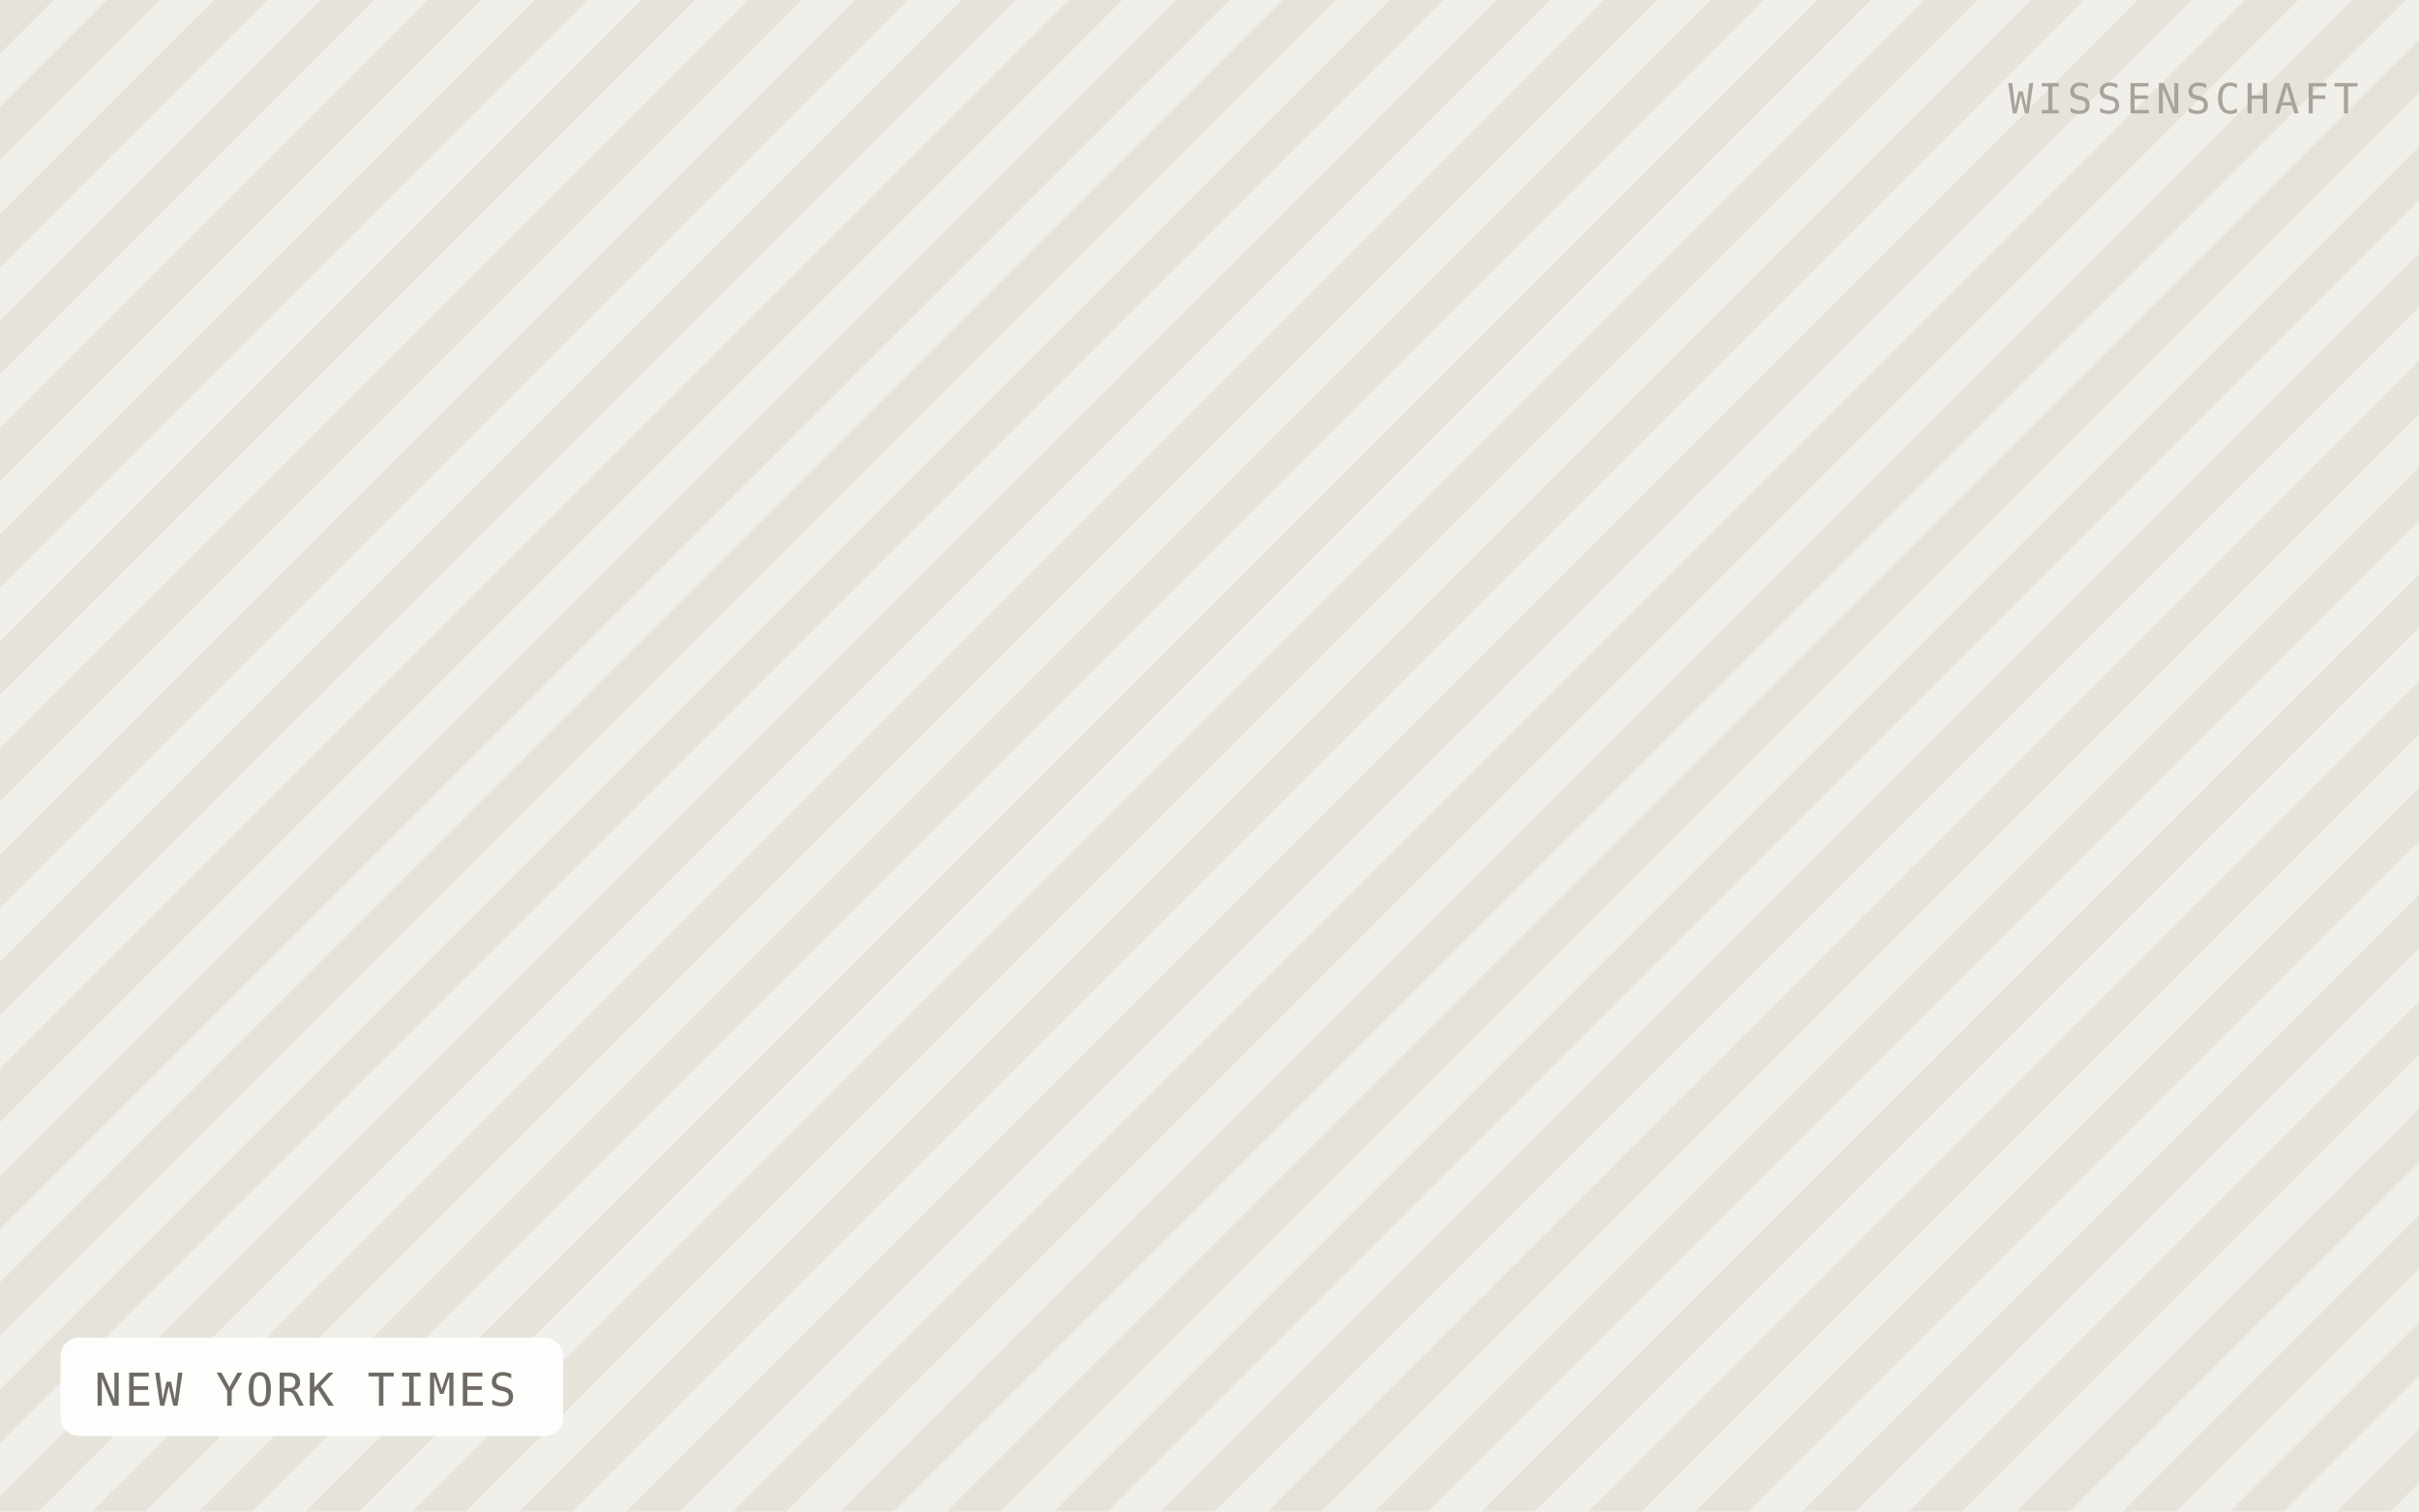
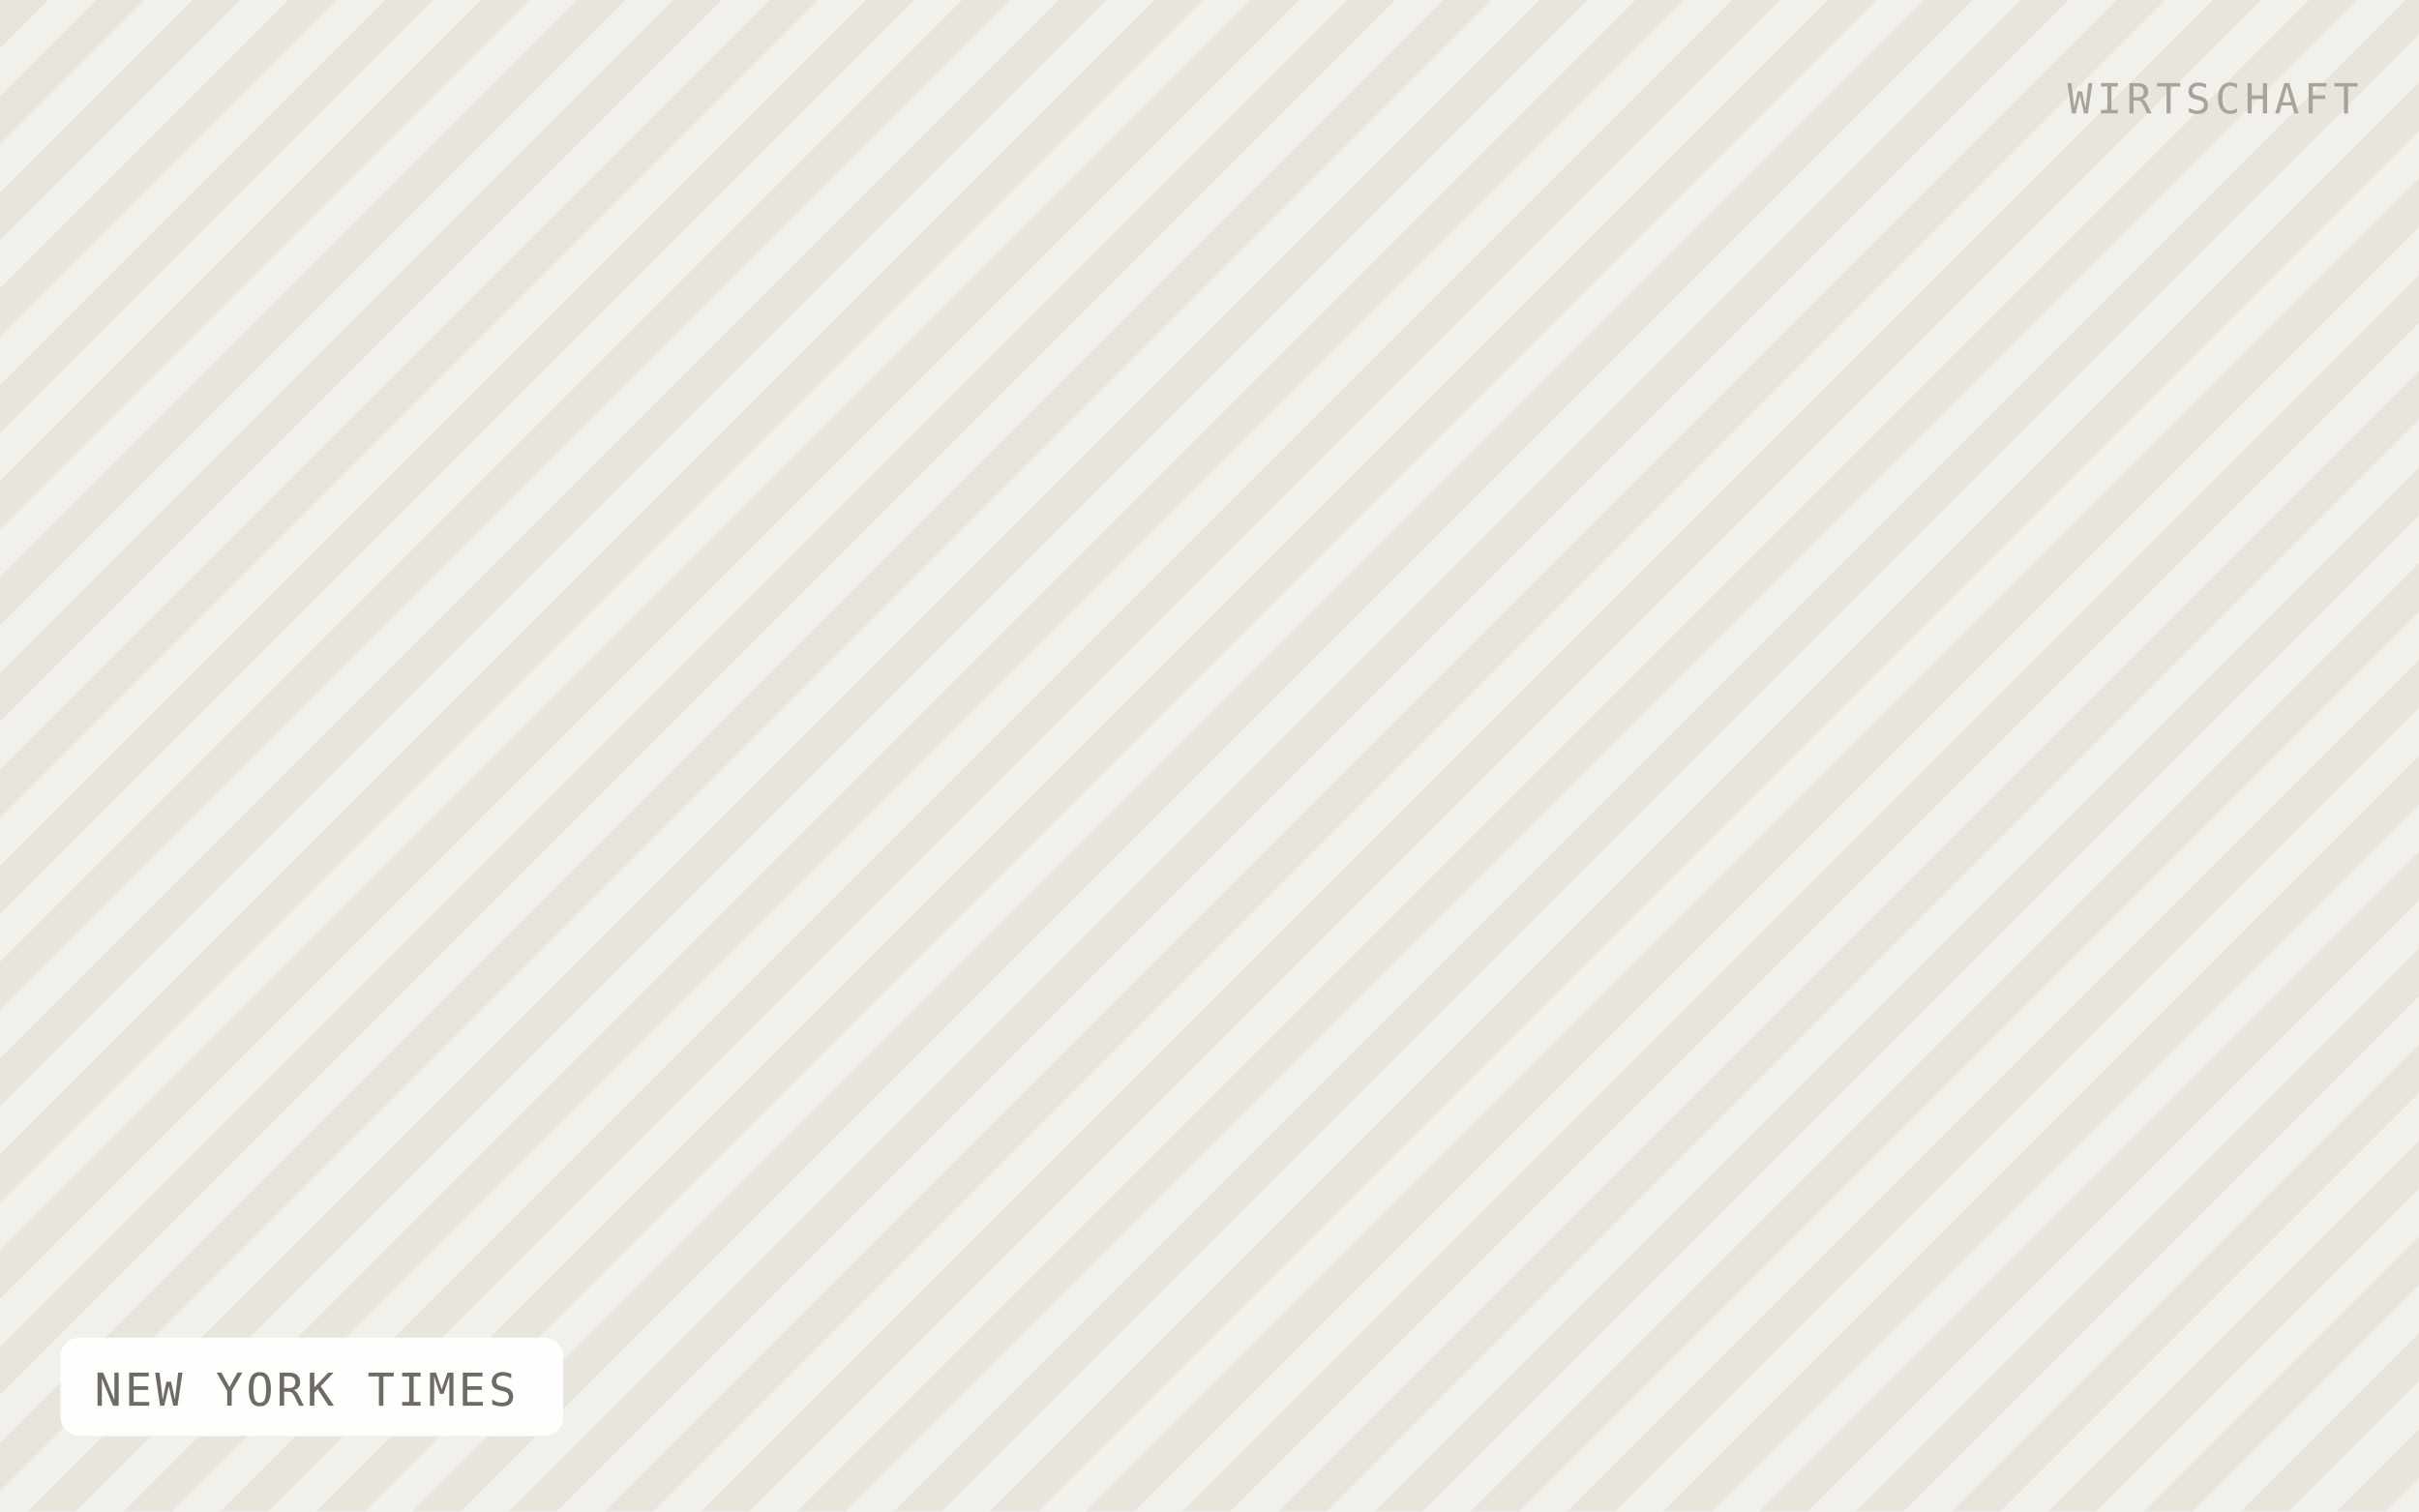
<svg xmlns="http://www.w3.org/2000/svg" viewBox="0 0 640 400" width="640" height="400" role="img" aria-label="NEW YORK TIMES">
  <defs>
-     <pattern id="h" width="20" height="20" patternTransform="rotate(45)" patternUnits="userSpaceOnUse">
-       <rect width="20" height="20" fill="#f1efe9" />
-       <rect width="10" height="20" fill="#e6e3db" />
+     <pattern id="h" width="18" height="18" patternTransform="rotate(45)" patternUnits="userSpaceOnUse">
+       <rect width="18" height="18" fill="#f2f0ea" />
+       <rect width="9" height="18" fill="#e8e5dd" />
    </pattern>
  </defs>
  <rect width="640" height="400" fill="url(#h)" />
  <rect x="16" y="354" width="133" height="26" rx="5" fill="#ffffff" fill-opacity="0.92" />
  <text x="25" y="372" font-family="IBM Plex Mono, Menlo, monospace" font-size="12" letter-spacing="0.8" fill="#6f6b64">NEW YORK TIMES</text>
-   <text x="624" y="30" text-anchor="end" font-family="IBM Plex Mono, Menlo, monospace" font-size="11" letter-spacing="1.2" fill="#a8a49c">WISSENSCHAFT</text>
+   <text x="624" y="30" text-anchor="end" font-family="IBM Plex Mono, Menlo, monospace" font-size="11" letter-spacing="1.2" fill="#a8a49c">WIRTSCHAFT</text>
</svg>
